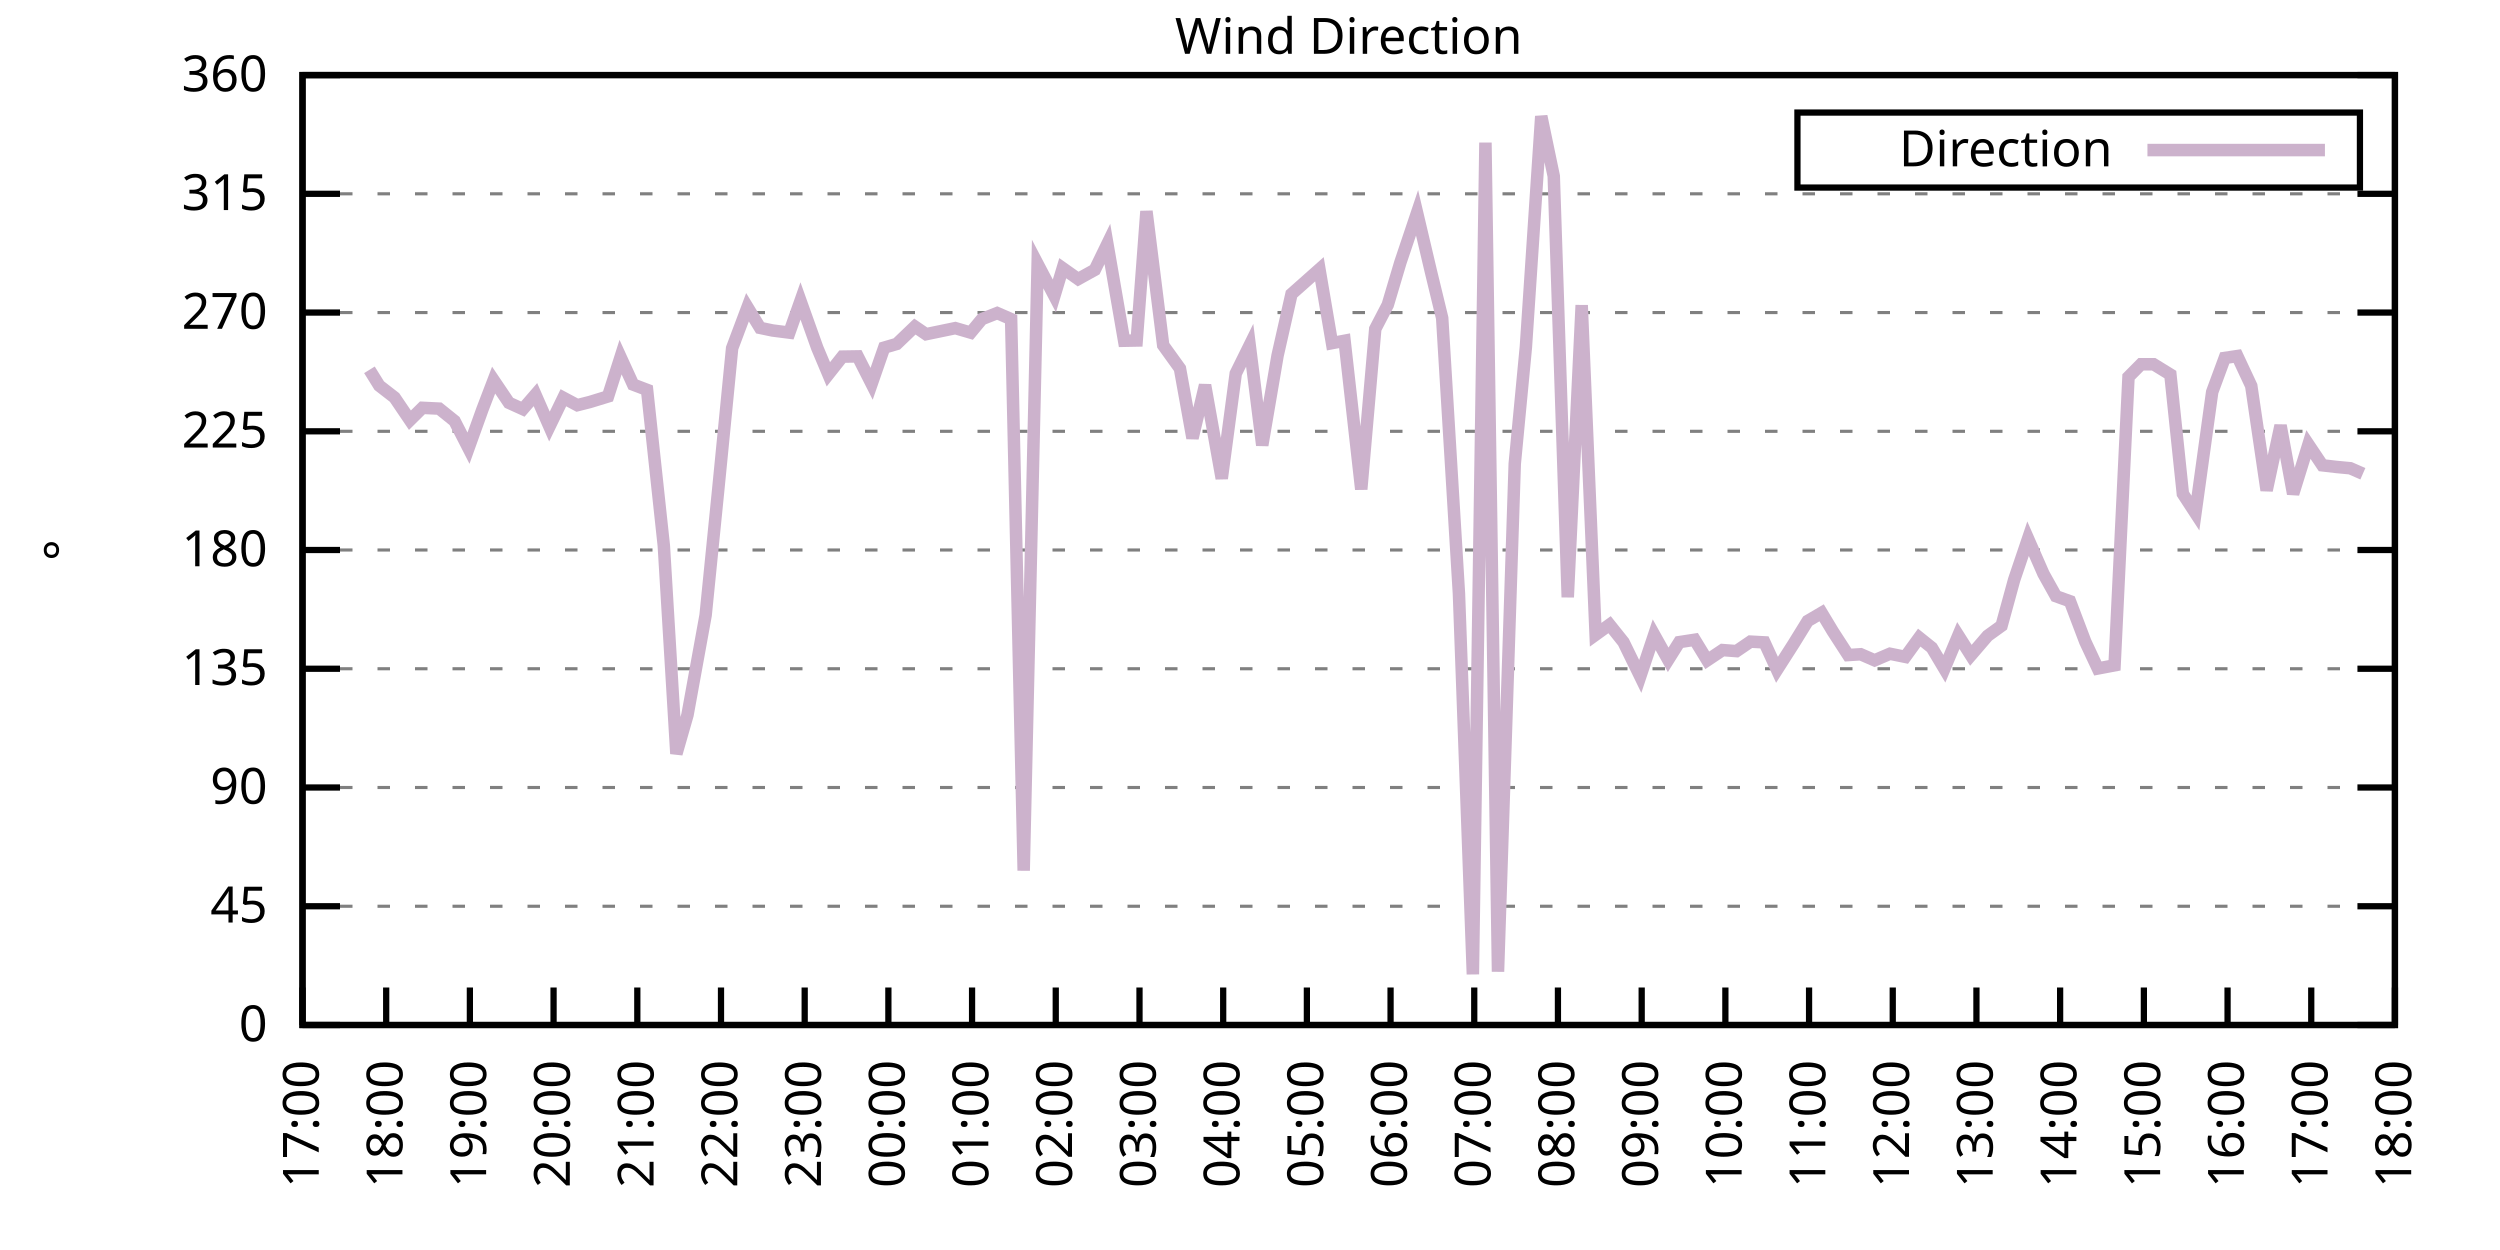
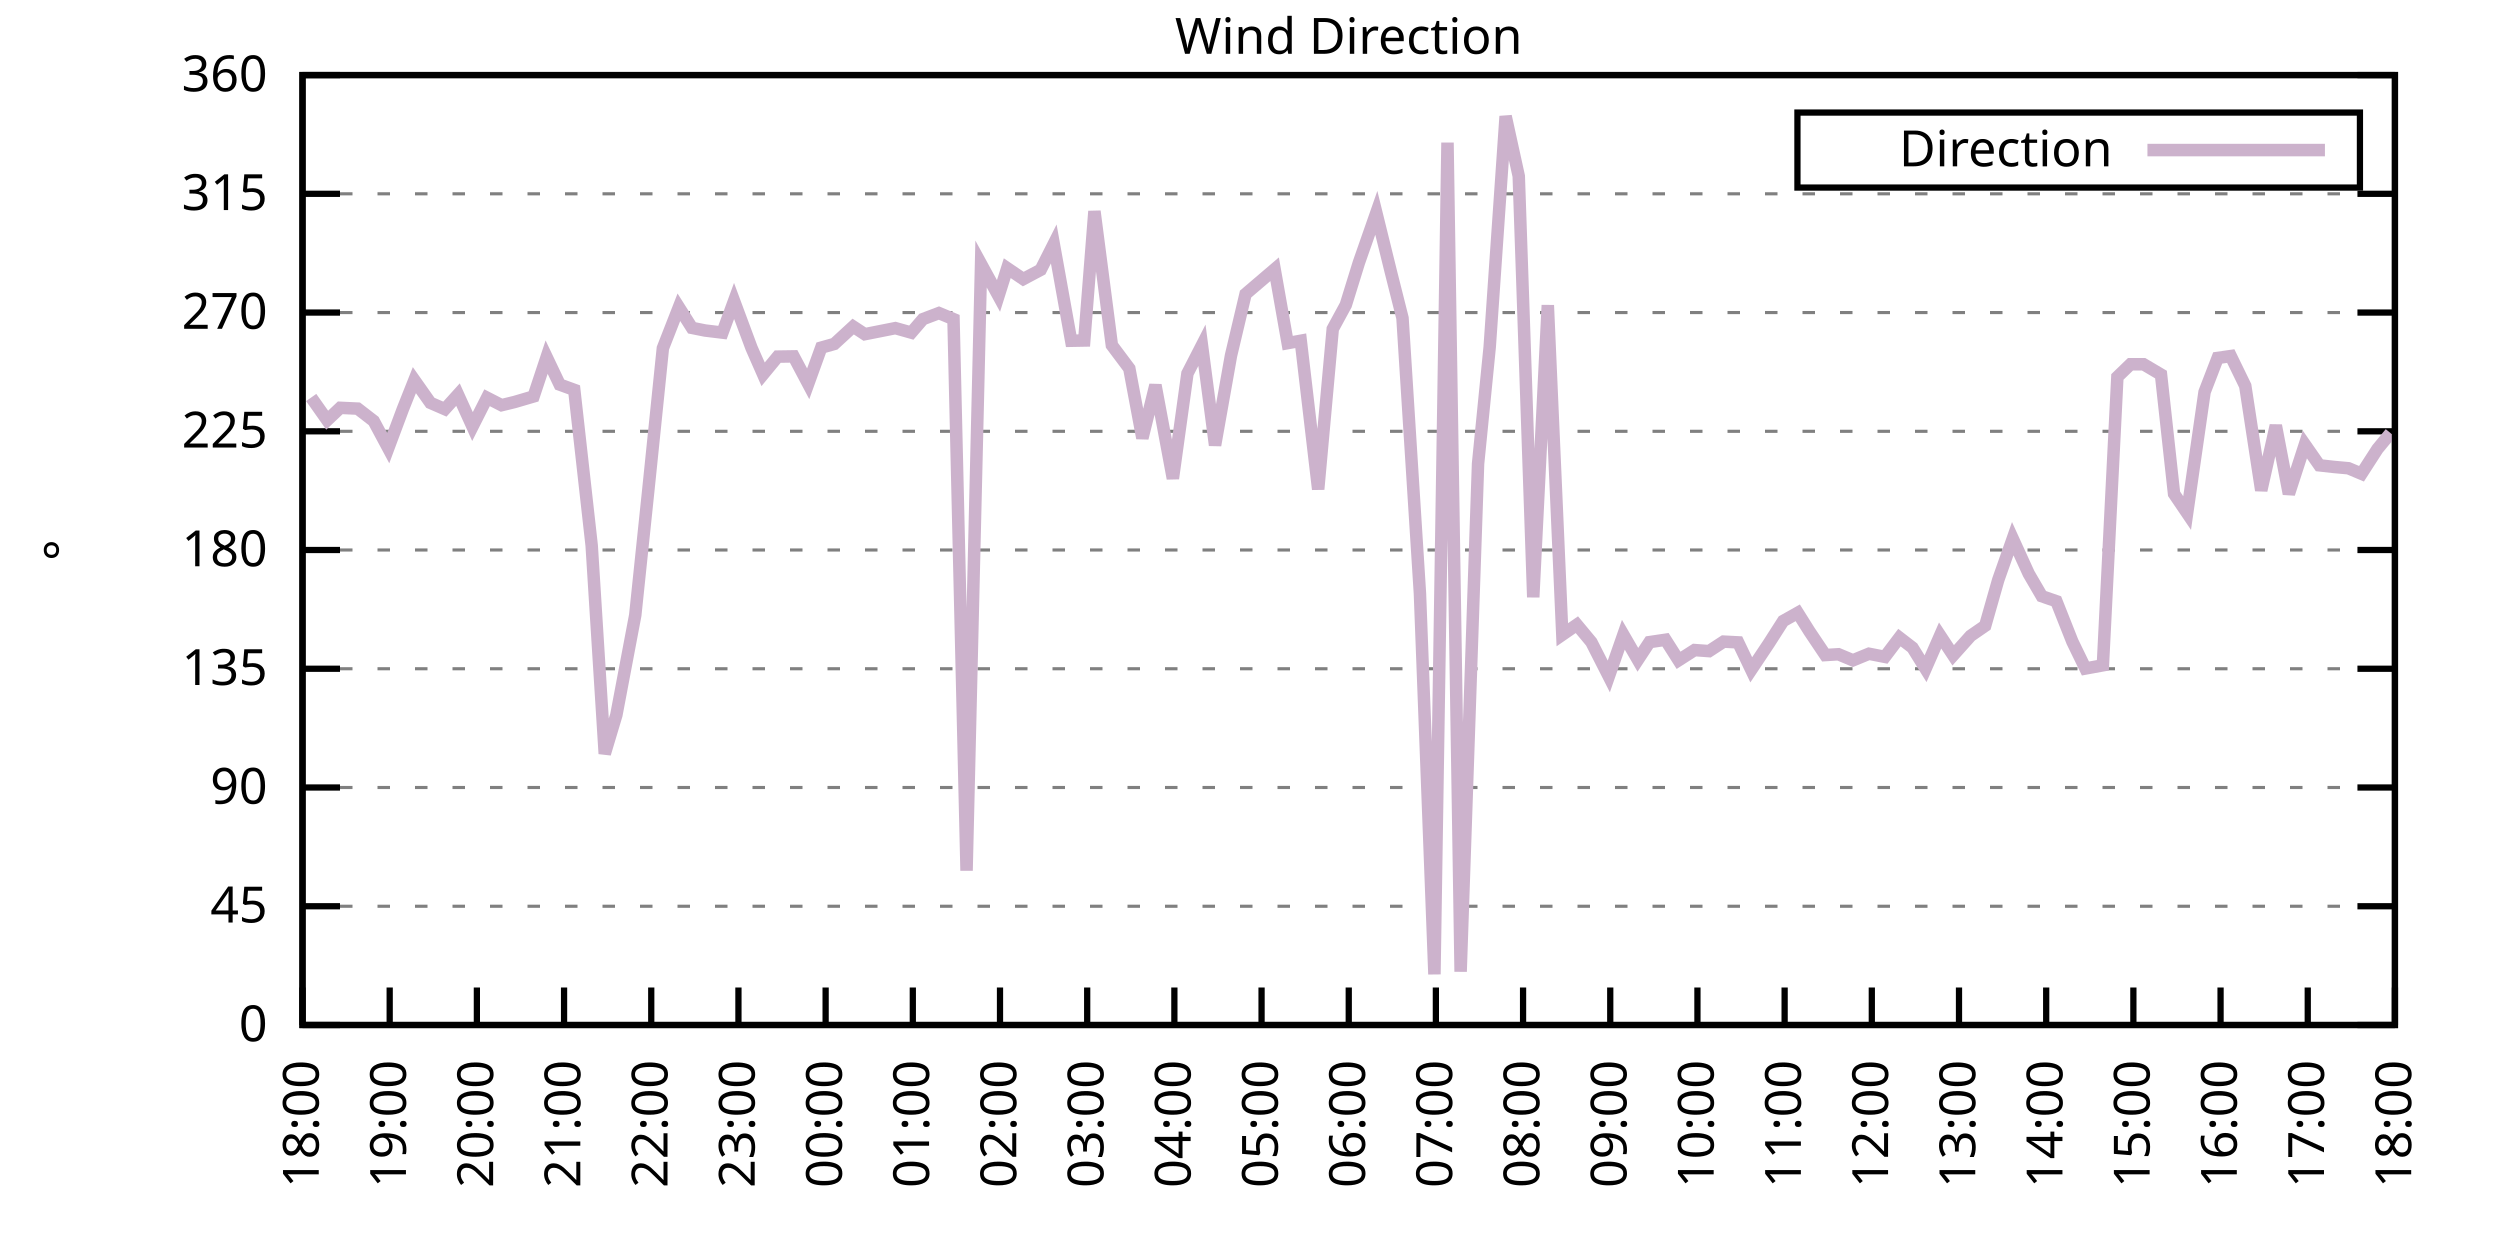
<svg xmlns="http://www.w3.org/2000/svg" xmlns:xlink="http://www.w3.org/1999/xlink" width="400" height="200" viewBox="0 0 400 200">
  <g id="gnuplot_canvas">
    <rect x="0" y="0" width="400" height="200" fill="none" />
    <defs>
      <circle id="gpDot" r="0.5" stroke-width="0.5" stroke="currentColor" />
      <path id="gpPt0" stroke-width="0.333" stroke="currentColor" d="M-1,0 h2 M0,-1 v2" />
      <path id="gpPt1" stroke-width="0.333" stroke="currentColor" d="M-1,-1 L1,1 M1,-1 L-1,1" />
      <path id="gpPt2" stroke-width="0.333" stroke="currentColor" d="M-1,0 L1,0 M0,-1 L0,1 M-1,-1 L1,1 M-1,1 L1,-1" />
      <rect id="gpPt3" stroke-width="0.333" stroke="currentColor" x="-1" y="-1" width="2" height="2" />
      <rect id="gpPt4" stroke-width="0.333" stroke="currentColor" fill="currentColor" x="-1" y="-1" width="2" height="2" />
      <circle id="gpPt5" stroke-width="0.333" stroke="currentColor" cx="0" cy="0" r="1" />
      <use xlink:href="#gpPt5" id="gpPt6" fill="currentColor" stroke="none" />
      <path id="gpPt7" stroke-width="0.333" stroke="currentColor" d="M0,-1.33 L-1.33,0.67 L1.33,0.67 z" />
      <use xlink:href="#gpPt7" id="gpPt8" fill="currentColor" stroke="none" />
      <use xlink:href="#gpPt7" id="gpPt9" stroke="currentColor" transform="rotate(180)" />
      <use xlink:href="#gpPt9" id="gpPt10" fill="currentColor" stroke="none" />
      <use xlink:href="#gpPt3" id="gpPt11" stroke="currentColor" transform="rotate(45)" />
      <use xlink:href="#gpPt11" id="gpPt12" fill="currentColor" stroke="none" />
      <path id="gpPt13" stroke-width="0.333" stroke="currentColor" d="M0,1.330 L1.265,0.411 L0.782,-1.067 L-0.782,-1.076 L-1.265,0.411 z" />
      <use xlink:href="#gpPt13" id="gpPt14" fill="currentColor" stroke="none" />
      <filter id="textbox" filterUnits="objectBoundingBox" x="0" y="0" height="1" width="1">
        <feFlood flood-color="white" flood-opacity="1" result="bgnd" />
        <feComposite in="SourceGraphic" in2="bgnd" operator="atop" />
      </filter>
      <filter id="greybox" filterUnits="objectBoundingBox" x="0" y="0" height="1" width="1">
        <feFlood flood-color="lightgrey" flood-opacity="1" result="grey" />
        <feComposite in="SourceGraphic" in2="grey" operator="atop" />
      </filter>
    </defs>
    <g fill="none" color="white" stroke="currentColor" stroke-width="1.00" stroke-linecap="butt" stroke-linejoin="miter">
</g>
    <g fill="none" color="black" stroke="currentColor" stroke-width="1.00" stroke-linecap="butt" stroke-linejoin="miter">
      <g stroke="none" shape-rendering="crispEdges">
        <polygon fill="rgb(255, 255, 255)" points="48.40,164.00 383.18,164.00 383.18,12.02 48.40,12.02 " />
      </g>
    </g>
    <g fill="none" color="black" stroke="currentColor" stroke-width="1.00" stroke-linecap="butt" stroke-linejoin="miter">
</g>
    <g fill="none" color="black" stroke="black" stroke-width="0.50" stroke-linecap="butt" stroke-linejoin="miter">
</g>
    <g fill="none" color="gray" stroke="currentColor" stroke-width="0.50" stroke-linecap="butt" stroke-linejoin="miter">
      <path stroke="gray" stroke-dasharray="2,4" class="gridline" d="M48.40,164.00 L383.19,164.00  " />
    </g>
    <g fill="none" color="gray" stroke="gray" stroke-width="1.00" stroke-linecap="butt" stroke-linejoin="miter">
</g>
    <g fill="none" color="black" stroke="currentColor" stroke-width="1.00" stroke-linecap="butt" stroke-linejoin="miter">
      <path stroke="black" d="M48.40,164.00 L54.40,164.00 M383.19,164.00 L377.19,164.00  " />
      <g transform="translate(42.80,166.60)" stroke="none" fill="black" font-family="Sans" font-size="8.00" text-anchor="end">
        <text>
          <tspan font-family="Sans"> 0</tspan>
        </text>
      </g>
    </g>
    <g fill="none" color="black" stroke="currentColor" stroke-width="1.00" stroke-linecap="butt" stroke-linejoin="miter">
</g>
    <g fill="none" color="black" stroke="black" stroke-width="0.50" stroke-linecap="butt" stroke-linejoin="miter">
</g>
    <g fill="none" color="gray" stroke="currentColor" stroke-width="0.50" stroke-linecap="butt" stroke-linejoin="miter">
      <path stroke="gray" stroke-dasharray="2,4" class="gridline" d="M48.40,145.00 L383.19,145.00  " />
    </g>
    <g fill="none" color="gray" stroke="gray" stroke-width="1.00" stroke-linecap="butt" stroke-linejoin="miter">
</g>
    <g fill="none" color="black" stroke="currentColor" stroke-width="1.00" stroke-linecap="butt" stroke-linejoin="miter">
      <path stroke="black" d="M48.40,145.00 L54.40,145.00 M383.19,145.00 L377.19,145.00  " />
      <g transform="translate(42.80,147.60)" stroke="none" fill="black" font-family="Sans" font-size="8.00" text-anchor="end">
        <text>
          <tspan font-family="Sans"> 45</tspan>
        </text>
      </g>
    </g>
    <g fill="none" color="black" stroke="currentColor" stroke-width="1.00" stroke-linecap="butt" stroke-linejoin="miter">
</g>
    <g fill="none" color="black" stroke="black" stroke-width="0.50" stroke-linecap="butt" stroke-linejoin="miter">
</g>
    <g fill="none" color="gray" stroke="currentColor" stroke-width="0.50" stroke-linecap="butt" stroke-linejoin="miter">
      <path stroke="gray" stroke-dasharray="2,4" class="gridline" d="M48.40,126.00 L383.19,126.00  " />
    </g>
    <g fill="none" color="gray" stroke="gray" stroke-width="1.00" stroke-linecap="butt" stroke-linejoin="miter">
</g>
    <g fill="none" color="black" stroke="currentColor" stroke-width="1.00" stroke-linecap="butt" stroke-linejoin="miter">
      <path stroke="black" d="M48.40,126.00 L54.40,126.00 M383.19,126.00 L377.19,126.00  " />
      <g transform="translate(42.80,128.60)" stroke="none" fill="black" font-family="Sans" font-size="8.00" text-anchor="end">
        <text>
          <tspan font-family="Sans"> 90</tspan>
        </text>
      </g>
    </g>
    <g fill="none" color="black" stroke="currentColor" stroke-width="1.00" stroke-linecap="butt" stroke-linejoin="miter">
</g>
    <g fill="none" color="black" stroke="black" stroke-width="0.50" stroke-linecap="butt" stroke-linejoin="miter">
</g>
    <g fill="none" color="gray" stroke="currentColor" stroke-width="0.50" stroke-linecap="butt" stroke-linejoin="miter">
      <path stroke="gray" stroke-dasharray="2,4" class="gridline" d="M48.40,107.00 L383.19,107.00  " />
    </g>
    <g fill="none" color="gray" stroke="gray" stroke-width="1.00" stroke-linecap="butt" stroke-linejoin="miter">
</g>
    <g fill="none" color="black" stroke="currentColor" stroke-width="1.00" stroke-linecap="butt" stroke-linejoin="miter">
      <path stroke="black" d="M48.40,107.00 L54.40,107.00 M383.19,107.00 L377.19,107.00  " />
      <g transform="translate(42.80,109.60)" stroke="none" fill="black" font-family="Sans" font-size="8.00" text-anchor="end">
        <text>
          <tspan font-family="Sans"> 135</tspan>
        </text>
      </g>
    </g>
    <g fill="none" color="black" stroke="currentColor" stroke-width="1.00" stroke-linecap="butt" stroke-linejoin="miter">
</g>
    <g fill="none" color="black" stroke="black" stroke-width="0.50" stroke-linecap="butt" stroke-linejoin="miter">
</g>
    <g fill="none" color="gray" stroke="currentColor" stroke-width="0.50" stroke-linecap="butt" stroke-linejoin="miter">
      <path stroke="gray" stroke-dasharray="2,4" class="gridline" d="M48.40,88.00 L383.19,88.00  " />
    </g>
    <g fill="none" color="gray" stroke="gray" stroke-width="1.00" stroke-linecap="butt" stroke-linejoin="miter">
</g>
    <g fill="none" color="black" stroke="currentColor" stroke-width="1.00" stroke-linecap="butt" stroke-linejoin="miter">
      <path stroke="black" d="M48.40,88.00 L54.40,88.00 M383.19,88.00 L377.19,88.00  " />
      <g transform="translate(42.80,90.60)" stroke="none" fill="black" font-family="Sans" font-size="8.00" text-anchor="end">
        <text>
          <tspan font-family="Sans"> 180</tspan>
        </text>
      </g>
    </g>
    <g fill="none" color="black" stroke="currentColor" stroke-width="1.00" stroke-linecap="butt" stroke-linejoin="miter">
</g>
    <g fill="none" color="black" stroke="black" stroke-width="0.50" stroke-linecap="butt" stroke-linejoin="miter">
</g>
    <g fill="none" color="gray" stroke="currentColor" stroke-width="0.50" stroke-linecap="butt" stroke-linejoin="miter">
      <path stroke="gray" stroke-dasharray="2,4" class="gridline" d="M48.40,69.01 L383.19,69.01  " />
    </g>
    <g fill="none" color="gray" stroke="gray" stroke-width="1.00" stroke-linecap="butt" stroke-linejoin="miter">
</g>
    <g fill="none" color="black" stroke="currentColor" stroke-width="1.00" stroke-linecap="butt" stroke-linejoin="miter">
      <path stroke="black" d="M48.40,69.01 L54.40,69.01 M383.19,69.01 L377.19,69.01  " />
      <g transform="translate(42.80,71.61)" stroke="none" fill="black" font-family="Sans" font-size="8.00" text-anchor="end">
        <text>
          <tspan font-family="Sans"> 225</tspan>
        </text>
      </g>
    </g>
    <g fill="none" color="black" stroke="currentColor" stroke-width="1.00" stroke-linecap="butt" stroke-linejoin="miter">
</g>
    <g fill="none" color="black" stroke="black" stroke-width="0.50" stroke-linecap="butt" stroke-linejoin="miter">
</g>
    <g fill="none" color="gray" stroke="currentColor" stroke-width="0.50" stroke-linecap="butt" stroke-linejoin="miter">
      <path stroke="gray" stroke-dasharray="2,4" class="gridline" d="M48.40,50.01 L383.19,50.01  " />
    </g>
    <g fill="none" color="gray" stroke="gray" stroke-width="1.00" stroke-linecap="butt" stroke-linejoin="miter">
</g>
    <g fill="none" color="black" stroke="currentColor" stroke-width="1.00" stroke-linecap="butt" stroke-linejoin="miter">
      <path stroke="black" d="M48.40,50.01 L54.40,50.01 M383.19,50.01 L377.19,50.01  " />
      <g transform="translate(42.80,52.61)" stroke="none" fill="black" font-family="Sans" font-size="8.00" text-anchor="end">
        <text>
          <tspan font-family="Sans"> 270</tspan>
        </text>
      </g>
    </g>
    <g fill="none" color="black" stroke="currentColor" stroke-width="1.00" stroke-linecap="butt" stroke-linejoin="miter">
</g>
    <g fill="none" color="black" stroke="black" stroke-width="0.50" stroke-linecap="butt" stroke-linejoin="miter">
</g>
    <g fill="none" color="gray" stroke="currentColor" stroke-width="0.50" stroke-linecap="butt" stroke-linejoin="miter">
      <path stroke="gray" stroke-dasharray="2,4" class="gridline" d="M48.40,31.01 L383.19,31.01  " />
    </g>
    <g fill="none" color="gray" stroke="gray" stroke-width="1.00" stroke-linecap="butt" stroke-linejoin="miter">
</g>
    <g fill="none" color="black" stroke="currentColor" stroke-width="1.00" stroke-linecap="butt" stroke-linejoin="miter">
      <path stroke="black" d="M48.40,31.01 L54.40,31.01 M383.19,31.01 L377.19,31.01  " />
      <g transform="translate(42.80,33.61)" stroke="none" fill="black" font-family="Sans" font-size="8.00" text-anchor="end">
        <text>
          <tspan font-family="Sans"> 315</tspan>
        </text>
      </g>
    </g>
    <g fill="none" color="black" stroke="currentColor" stroke-width="1.00" stroke-linecap="butt" stroke-linejoin="miter">
</g>
    <g fill="none" color="black" stroke="black" stroke-width="0.50" stroke-linecap="butt" stroke-linejoin="miter">
</g>
    <g fill="none" color="gray" stroke="currentColor" stroke-width="0.50" stroke-linecap="butt" stroke-linejoin="miter">
      <path stroke="gray" stroke-dasharray="2,4" class="gridline" d="M48.40,12.01 L383.19,12.01  " />
    </g>
    <g fill="none" color="gray" stroke="gray" stroke-width="1.00" stroke-linecap="butt" stroke-linejoin="miter">
</g>
    <g fill="none" color="black" stroke="currentColor" stroke-width="1.00" stroke-linecap="butt" stroke-linejoin="miter">
      <path stroke="black" d="M48.40,12.01 L54.40,12.01 M383.19,12.01 L377.19,12.01  " />
      <g transform="translate(42.80,14.61)" stroke="none" fill="black" font-family="Sans" font-size="8.00" text-anchor="end">
        <text>
          <tspan font-family="Sans"> 360</tspan>
        </text>
      </g>
    </g>
    <g fill="none" color="black" stroke="currentColor" stroke-width="1.00" stroke-linecap="butt" stroke-linejoin="miter">
      <path stroke="black" d="M48.40,164.00 L48.40,158.00  " />
      <g transform="translate(51.00,169.60) rotate(270.00)" stroke="none" fill="black" font-family="Sans" font-size="8.00" text-anchor="end">
        <text>
-           <tspan font-family="Sans">17:00</tspan>
-         </text>
-       </g>
-     </g>
-     <g fill="none" color="black" stroke="currentColor" stroke-width="1.00" stroke-linecap="butt" stroke-linejoin="miter">
-       <path stroke="black" d="M61.79,164.00 L61.79,158.00  " />
-       <g transform="translate(64.39,169.60) rotate(270.00)" stroke="none" fill="black" font-family="Sans" font-size="8.00" text-anchor="end">
-         <text>
          <tspan font-family="Sans">18:00</tspan>
        </text>
      </g>
    </g>
    <g fill="none" color="black" stroke="currentColor" stroke-width="1.00" stroke-linecap="butt" stroke-linejoin="miter">
-       <path stroke="black" d="M75.18,164.00 L75.18,158.00  " />
-       <g transform="translate(77.78,169.60) rotate(270.00)" stroke="none" fill="black" font-family="Sans" font-size="8.00" text-anchor="end">
+       <path stroke="black" d="M62.35,164.00 L62.35,158.00  " />
+       <g transform="translate(64.95,169.60) rotate(270.00)" stroke="none" fill="black" font-family="Sans" font-size="8.00" text-anchor="end">
        <text>
          <tspan font-family="Sans">19:00</tspan>
        </text>
      </g>
    </g>
    <g fill="none" color="black" stroke="currentColor" stroke-width="1.00" stroke-linecap="butt" stroke-linejoin="miter">
-       <path stroke="black" d="M88.57,164.00 L88.57,158.00  " />
-       <g transform="translate(91.17,169.60) rotate(270.00)" stroke="none" fill="black" font-family="Sans" font-size="8.00" text-anchor="end">
+       <path stroke="black" d="M76.30,164.00 L76.30,158.00  " />
+       <g transform="translate(78.90,169.60) rotate(270.00)" stroke="none" fill="black" font-family="Sans" font-size="8.00" text-anchor="end">
        <text>
          <tspan font-family="Sans">20:00</tspan>
        </text>
      </g>
    </g>
    <g fill="none" color="black" stroke="currentColor" stroke-width="1.00" stroke-linecap="butt" stroke-linejoin="miter">
-       <path stroke="black" d="M101.97,164.00 L101.97,158.00  " />
-       <g transform="translate(104.57,169.60) rotate(270.00)" stroke="none" fill="black" font-family="Sans" font-size="8.00" text-anchor="end">
+       <path stroke="black" d="M90.25,164.00 L90.25,158.00  " />
+       <g transform="translate(92.85,169.60) rotate(270.00)" stroke="none" fill="black" font-family="Sans" font-size="8.00" text-anchor="end">
        <text>
          <tspan font-family="Sans">21:00</tspan>
        </text>
      </g>
    </g>
    <g fill="none" color="black" stroke="currentColor" stroke-width="1.00" stroke-linecap="butt" stroke-linejoin="miter">
-       <path stroke="black" d="M115.36,164.00 L115.36,158.00  " />
-       <g transform="translate(117.96,169.60) rotate(270.00)" stroke="none" fill="black" font-family="Sans" font-size="8.00" text-anchor="end">
+       <path stroke="black" d="M104.20,164.00 L104.20,158.00  " />
+       <g transform="translate(106.80,169.60) rotate(270.00)" stroke="none" fill="black" font-family="Sans" font-size="8.00" text-anchor="end">
        <text>
          <tspan font-family="Sans">22:00</tspan>
        </text>
      </g>
    </g>
    <g fill="none" color="black" stroke="currentColor" stroke-width="1.00" stroke-linecap="butt" stroke-linejoin="miter">
-       <path stroke="black" d="M128.75,164.00 L128.75,158.00  " />
-       <g transform="translate(131.35,169.60) rotate(270.00)" stroke="none" fill="black" font-family="Sans" font-size="8.00" text-anchor="end">
+       <path stroke="black" d="M118.15,164.00 L118.15,158.00  " />
+       <g transform="translate(120.75,169.60) rotate(270.00)" stroke="none" fill="black" font-family="Sans" font-size="8.00" text-anchor="end">
        <text>
          <tspan font-family="Sans">23:00</tspan>
        </text>
      </g>
    </g>
    <g fill="none" color="black" stroke="currentColor" stroke-width="1.00" stroke-linecap="butt" stroke-linejoin="miter">
-       <path stroke="black" d="M142.14,164.00 L142.14,158.00  " />
-       <g transform="translate(144.74,169.60) rotate(270.00)" stroke="none" fill="black" font-family="Sans" font-size="8.00" text-anchor="end">
+       <path stroke="black" d="M132.10,164.00 L132.10,158.00  " />
+       <g transform="translate(134.70,169.60) rotate(270.00)" stroke="none" fill="black" font-family="Sans" font-size="8.00" text-anchor="end">
        <text>
          <tspan font-family="Sans">00:00</tspan>
        </text>
      </g>
    </g>
    <g fill="none" color="black" stroke="currentColor" stroke-width="1.00" stroke-linecap="butt" stroke-linejoin="miter">
-       <path stroke="black" d="M155.53,164.00 L155.53,158.00  " />
-       <g transform="translate(158.13,169.60) rotate(270.00)" stroke="none" fill="black" font-family="Sans" font-size="8.00" text-anchor="end">
+       <path stroke="black" d="M146.05,164.00 L146.05,158.00  " />
+       <g transform="translate(148.65,169.60) rotate(270.00)" stroke="none" fill="black" font-family="Sans" font-size="8.00" text-anchor="end">
        <text>
          <tspan font-family="Sans">01:00</tspan>
        </text>
      </g>
    </g>
    <g fill="none" color="black" stroke="currentColor" stroke-width="1.00" stroke-linecap="butt" stroke-linejoin="miter">
-       <path stroke="black" d="M168.92,164.00 L168.92,158.00  " />
-       <g transform="translate(171.52,169.60) rotate(270.00)" stroke="none" fill="black" font-family="Sans" font-size="8.00" text-anchor="end">
+       <path stroke="black" d="M160.00,164.00 L160.00,158.00  " />
+       <g transform="translate(162.60,169.60) rotate(270.00)" stroke="none" fill="black" font-family="Sans" font-size="8.00" text-anchor="end">
        <text>
          <tspan font-family="Sans">02:00</tspan>
        </text>
      </g>
    </g>
    <g fill="none" color="black" stroke="currentColor" stroke-width="1.00" stroke-linecap="butt" stroke-linejoin="miter">
-       <path stroke="black" d="M182.32,164.00 L182.32,158.00  " />
-       <g transform="translate(184.92,169.60) rotate(270.00)" stroke="none" fill="black" font-family="Sans" font-size="8.00" text-anchor="end">
+       <path stroke="black" d="M173.95,164.00 L173.95,158.00  " />
+       <g transform="translate(176.55,169.60) rotate(270.00)" stroke="none" fill="black" font-family="Sans" font-size="8.00" text-anchor="end">
        <text>
          <tspan font-family="Sans">03:00</tspan>
        </text>
      </g>
    </g>
    <g fill="none" color="black" stroke="currentColor" stroke-width="1.00" stroke-linecap="butt" stroke-linejoin="miter">
-       <path stroke="black" d="M195.71,164.00 L195.71,158.00  " />
-       <g transform="translate(198.31,169.60) rotate(270.00)" stroke="none" fill="black" font-family="Sans" font-size="8.00" text-anchor="end">
+       <path stroke="black" d="M187.90,164.00 L187.90,158.00  " />
+       <g transform="translate(190.50,169.60) rotate(270.00)" stroke="none" fill="black" font-family="Sans" font-size="8.00" text-anchor="end">
        <text>
          <tspan font-family="Sans">04:00</tspan>
        </text>
      </g>
    </g>
    <g fill="none" color="black" stroke="currentColor" stroke-width="1.00" stroke-linecap="butt" stroke-linejoin="miter">
-       <path stroke="black" d="M209.10,164.00 L209.10,158.00  " />
-       <g transform="translate(211.70,169.60) rotate(270.00)" stroke="none" fill="black" font-family="Sans" font-size="8.00" text-anchor="end">
+       <path stroke="black" d="M201.85,164.00 L201.85,158.00  " />
+       <g transform="translate(204.45,169.60) rotate(270.00)" stroke="none" fill="black" font-family="Sans" font-size="8.00" text-anchor="end">
        <text>
          <tspan font-family="Sans">05:00</tspan>
        </text>
      </g>
    </g>
    <g fill="none" color="black" stroke="currentColor" stroke-width="1.00" stroke-linecap="butt" stroke-linejoin="miter">
-       <path stroke="black" d="M222.49,164.00 L222.49,158.00  " />
-       <g transform="translate(225.09,169.60) rotate(270.00)" stroke="none" fill="black" font-family="Sans" font-size="8.00" text-anchor="end">
+       <path stroke="black" d="M215.80,164.00 L215.80,158.00  " />
+       <g transform="translate(218.40,169.60) rotate(270.00)" stroke="none" fill="black" font-family="Sans" font-size="8.00" text-anchor="end">
        <text>
          <tspan font-family="Sans">06:00</tspan>
        </text>
      </g>
    </g>
    <g fill="none" color="black" stroke="currentColor" stroke-width="1.00" stroke-linecap="butt" stroke-linejoin="miter">
-       <path stroke="black" d="M235.88,164.00 L235.88,158.00  " />
-       <g transform="translate(238.48,169.60) rotate(270.00)" stroke="none" fill="black" font-family="Sans" font-size="8.00" text-anchor="end">
+       <path stroke="black" d="M229.74,164.00 L229.74,158.00  " />
+       <g transform="translate(232.34,169.60) rotate(270.00)" stroke="none" fill="black" font-family="Sans" font-size="8.00" text-anchor="end">
        <text>
          <tspan font-family="Sans">07:00</tspan>
        </text>
      </g>
    </g>
    <g fill="none" color="black" stroke="currentColor" stroke-width="1.00" stroke-linecap="butt" stroke-linejoin="miter">
-       <path stroke="black" d="M249.27,164.00 L249.27,158.00  " />
-       <g transform="translate(251.87,169.60) rotate(270.00)" stroke="none" fill="black" font-family="Sans" font-size="8.00" text-anchor="end">
+       <path stroke="black" d="M243.69,164.00 L243.69,158.00  " />
+       <g transform="translate(246.29,169.60) rotate(270.00)" stroke="none" fill="black" font-family="Sans" font-size="8.00" text-anchor="end">
        <text>
          <tspan font-family="Sans">08:00</tspan>
        </text>
      </g>
    </g>
    <g fill="none" color="black" stroke="currentColor" stroke-width="1.00" stroke-linecap="butt" stroke-linejoin="miter">
-       <path stroke="black" d="M262.67,164.00 L262.67,158.00  " />
-       <g transform="translate(265.27,169.60) rotate(270.00)" stroke="none" fill="black" font-family="Sans" font-size="8.00" text-anchor="end">
+       <path stroke="black" d="M257.64,164.00 L257.64,158.00  " />
+       <g transform="translate(260.24,169.60) rotate(270.00)" stroke="none" fill="black" font-family="Sans" font-size="8.00" text-anchor="end">
        <text>
          <tspan font-family="Sans">09:00</tspan>
        </text>
      </g>
    </g>
    <g fill="none" color="black" stroke="currentColor" stroke-width="1.00" stroke-linecap="butt" stroke-linejoin="miter">
-       <path stroke="black" d="M276.06,164.00 L276.06,158.00  " />
-       <g transform="translate(278.66,169.60) rotate(270.00)" stroke="none" fill="black" font-family="Sans" font-size="8.00" text-anchor="end">
+       <path stroke="black" d="M271.59,164.00 L271.59,158.00  " />
+       <g transform="translate(274.19,169.60) rotate(270.00)" stroke="none" fill="black" font-family="Sans" font-size="8.00" text-anchor="end">
        <text>
          <tspan font-family="Sans">10:00</tspan>
        </text>
      </g>
    </g>
    <g fill="none" color="black" stroke="currentColor" stroke-width="1.00" stroke-linecap="butt" stroke-linejoin="miter">
-       <path stroke="black" d="M289.45,164.00 L289.45,158.00  " />
-       <g transform="translate(292.05,169.60) rotate(270.00)" stroke="none" fill="black" font-family="Sans" font-size="8.00" text-anchor="end">
+       <path stroke="black" d="M285.54,164.00 L285.54,158.00  " />
+       <g transform="translate(288.14,169.60) rotate(270.00)" stroke="none" fill="black" font-family="Sans" font-size="8.00" text-anchor="end">
        <text>
          <tspan font-family="Sans">11:00</tspan>
        </text>
      </g>
    </g>
    <g fill="none" color="black" stroke="currentColor" stroke-width="1.00" stroke-linecap="butt" stroke-linejoin="miter">
-       <path stroke="black" d="M302.84,164.00 L302.84,158.00  " />
-       <g transform="translate(305.44,169.60) rotate(270.00)" stroke="none" fill="black" font-family="Sans" font-size="8.00" text-anchor="end">
+       <path stroke="black" d="M299.49,164.00 L299.49,158.00  " />
+       <g transform="translate(302.09,169.60) rotate(270.00)" stroke="none" fill="black" font-family="Sans" font-size="8.00" text-anchor="end">
        <text>
          <tspan font-family="Sans">12:00</tspan>
        </text>
      </g>
    </g>
    <g fill="none" color="black" stroke="currentColor" stroke-width="1.00" stroke-linecap="butt" stroke-linejoin="miter">
-       <path stroke="black" d="M316.23,164.00 L316.23,158.00  " />
-       <g transform="translate(318.83,169.60) rotate(270.00)" stroke="none" fill="black" font-family="Sans" font-size="8.00" text-anchor="end">
+       <path stroke="black" d="M313.44,164.00 L313.44,158.00  " />
+       <g transform="translate(316.04,169.60) rotate(270.00)" stroke="none" fill="black" font-family="Sans" font-size="8.00" text-anchor="end">
        <text>
          <tspan font-family="Sans">13:00</tspan>
        </text>
      </g>
    </g>
    <g fill="none" color="black" stroke="currentColor" stroke-width="1.00" stroke-linecap="butt" stroke-linejoin="miter">
-       <path stroke="black" d="M329.62,164.00 L329.62,158.00  " />
-       <g transform="translate(332.22,169.60) rotate(270.00)" stroke="none" fill="black" font-family="Sans" font-size="8.00" text-anchor="end">
+       <path stroke="black" d="M327.39,164.00 L327.39,158.00  " />
+       <g transform="translate(329.99,169.60) rotate(270.00)" stroke="none" fill="black" font-family="Sans" font-size="8.00" text-anchor="end">
        <text>
          <tspan font-family="Sans">14:00</tspan>
        </text>
      </g>
    </g>
    <g fill="none" color="black" stroke="currentColor" stroke-width="1.00" stroke-linecap="butt" stroke-linejoin="miter">
-       <path stroke="black" d="M343.02,164.00 L343.02,158.00  " />
-       <g transform="translate(345.62,169.60) rotate(270.00)" stroke="none" fill="black" font-family="Sans" font-size="8.00" text-anchor="end">
+       <path stroke="black" d="M341.34,164.00 L341.34,158.00  " />
+       <g transform="translate(343.94,169.60) rotate(270.00)" stroke="none" fill="black" font-family="Sans" font-size="8.00" text-anchor="end">
        <text>
          <tspan font-family="Sans">15:00</tspan>
        </text>
      </g>
    </g>
    <g fill="none" color="black" stroke="currentColor" stroke-width="1.00" stroke-linecap="butt" stroke-linejoin="miter">
-       <path stroke="black" d="M356.41,164.00 L356.41,158.00  " />
-       <g transform="translate(359.01,169.60) rotate(270.00)" stroke="none" fill="black" font-family="Sans" font-size="8.00" text-anchor="end">
+       <path stroke="black" d="M355.29,164.00 L355.29,158.00  " />
+       <g transform="translate(357.89,169.60) rotate(270.00)" stroke="none" fill="black" font-family="Sans" font-size="8.00" text-anchor="end">
        <text>
          <tspan font-family="Sans">16:00</tspan>
        </text>
      </g>
    </g>
    <g fill="none" color="black" stroke="currentColor" stroke-width="1.00" stroke-linecap="butt" stroke-linejoin="miter">
-       <path stroke="black" d="M369.80,164.00 L369.80,158.00  " />
-       <g transform="translate(372.40,169.60) rotate(270.00)" stroke="none" fill="black" font-family="Sans" font-size="8.00" text-anchor="end">
+       <path stroke="black" d="M369.24,164.00 L369.24,158.00  " />
+       <g transform="translate(371.84,169.60) rotate(270.00)" stroke="none" fill="black" font-family="Sans" font-size="8.00" text-anchor="end">
        <text>
          <tspan font-family="Sans">17:00</tspan>
        </text>
      </g>
    </g>
    <g fill="none" color="black" stroke="currentColor" stroke-width="1.00" stroke-linecap="butt" stroke-linejoin="miter">
      <path stroke="black" d="M383.19,164.00 L383.19,158.00  " />
      <g transform="translate(385.79,169.60) rotate(270.00)" stroke="none" fill="black" font-family="Sans" font-size="8.00" text-anchor="end">
        <text>
          <tspan font-family="Sans">18:00</tspan>
        </text>
      </g>
    </g>
    <g fill="none" color="black" stroke="currentColor" stroke-width="1.00" stroke-linecap="butt" stroke-linejoin="miter">
</g>
    <g fill="none" color="black" stroke="currentColor" stroke-width="1.00" stroke-linecap="butt" stroke-linejoin="miter">
      <path stroke="black" d="M48.40,12.01 L48.40,164.00 L383.19,164.00 L383.19,12.01 L48.40,12.01 Z  " />
    </g>
    <g fill="none" color="black" stroke="currentColor" stroke-width="1.00" stroke-linecap="butt" stroke-linejoin="miter">
</g>
    <g fill="none" color="black" stroke="currentColor" stroke-width="1.00" stroke-linecap="butt" stroke-linejoin="miter">
      <path stroke="black" d="M287.59,30.01 L287.59,18.01 L377.59,18.01 L377.59,30.01 L287.59,30.01 Z  " />
    </g>
    <g id="Wind_direction_plot_1">
      <g fill="none" color="white" stroke="black" stroke-width="2.00" stroke-linecap="butt" stroke-linejoin="miter">
</g>
      <g fill="none" color="black" stroke="currentColor" stroke-width="2.00" stroke-linecap="butt" stroke-linejoin="miter">
        <g transform="translate(337.99,26.61)" stroke="none" fill="black" font-family="Sans" font-size="8.00" text-anchor="end">
          <text>
            <tspan font-family="Sans">Direction</tspan>
          </text>
        </g>
      </g>
      <g fill="none" color="black" stroke="currentColor" stroke-width="2.00" stroke-linecap="butt" stroke-linejoin="miter">
-         <path stroke="rgb(204, 178, 204)" d="M343.59,24.01 L371.99,24.01 M59.11,59.17 L60.68,61.70 L63.13,63.60 L65.59,67.23 L67.59,65.25 L70.27,65.38   L72.73,67.36 L74.96,71.71 L77.19,65.50 L78.98,60.82 L81.43,64.45 L83.66,65.46 L85.67,63.14 L87.91,68.25   L90.14,63.64 L92.37,64.83 L94.38,64.32 L97.28,63.43 L99.29,57.14 L101.30,61.53 L103.53,62.38 L106.21,87.29   L108.22,120.60 L110.00,114.39 L112.90,98.43 L114.91,78.42 L117.14,55.71 L119.60,49.16 L121.61,52.46 L123.62,52.88   L126.29,53.22 L128.08,48.15 L130.76,55.66 L132.54,59.89 L134.78,57.06 L137.23,57.02 L139.46,61.41 L141.47,55.62   L143.48,55.03 L146.38,52.25 L148.17,53.47 L152.85,52.50 L155.31,53.22 L157.10,51.06 L159.55,50.09 L161.78,51.06   L163.79,139.30 L166.02,42.24 L168.70,47.35 L170.04,42.91 L172.50,44.65 L175.17,43.17 L177.18,39.03 L179.86,54.52   L181.87,54.48 L183.43,33.80 L186.11,55.24 L188.79,58.96 L190.80,70.10 L192.81,61.62 L195.48,76.56 L197.72,59.76   L199.95,55.24 L201.96,71.24 L204.41,56.89 L206.64,47.05 L211.11,43.08 L213.12,54.90 L215.13,54.52 L217.80,78.29   L220.04,52.63 L222.04,48.78 L224.05,42.03 L226.73,34.05 L228.96,43.51 L230.75,50.89 L233.43,94.97 L235.66,155.89   L237.67,22.82 L239.68,155.47 L242.36,74.20 L244.14,55.54 L246.60,18.60 L248.60,28.18 L250.84,95.56 L253.07,48.83   L255.30,101.56 L257.53,99.95 L259.76,102.74 L262.44,108.23 L264.67,101.56 L266.91,105.57 L268.69,102.74 L271.15,102.36   L273.16,105.65 L275.61,104.01 L277.84,104.18 L280.07,102.66 L282.31,102.78 L284.32,107.17 L286.99,102.99 L289.23,99.36   L291.46,98.05 L293.24,101.01 L295.70,104.81 L297.71,104.68 L299.94,105.65 L302.39,104.60 L304.85,105.10 L307.08,102.02   L309.09,103.63 L311.10,107.00 L313.33,101.68 L315.34,104.85 L318.02,101.73 L320.25,100.12 L322.26,92.78 L324.49,86.19   L326.95,91.80 L328.95,95.39 L331.19,96.20 L333.64,102.66 L335.65,106.96 L338.33,106.45 L340.56,60.31 L342.57,58.28   L344.58,58.28 L347.26,59.93 L349.26,79.01 L351.27,82.09 L353.95,62.72 L355.96,57.27 L357.97,56.97 L360.20,61.74   L362.66,78.46 L364.89,68.08 L366.90,79.01 L369.35,71.12 L371.58,74.45 L373.82,74.71 L376.05,74.92 L378.06,75.80    " />
+         <path stroke="rgb(204, 178, 204)" d="M343.59,24.01 L371.99,24.01 M49.79,63.60 L52.35,67.23 L54.44,65.25 L57.23,65.38 L59.79,67.36 L62.12,71.71   L64.44,65.50 L66.30,60.82 L68.86,64.45 L71.18,65.46 L73.28,63.14 L75.60,68.25 L77.93,63.64 L80.25,64.83   L82.34,64.32 L85.37,63.43 L87.46,57.14 L89.55,61.53 L91.88,62.38 L94.67,87.29 L96.76,120.60 L98.62,114.39   L101.64,98.43 L103.73,78.42 L106.06,55.71 L108.62,49.16 L110.71,52.46 L112.80,52.88 L115.59,53.22 L117.45,48.15   L120.24,55.66 L122.10,59.89 L124.43,57.06 L126.98,57.02 L129.31,61.41 L131.40,55.62 L133.49,55.03 L136.51,52.25   L138.37,53.47 L143.26,52.50 L145.81,53.22 L147.67,51.06 L150.23,50.09 L152.56,51.06 L154.65,139.30 L156.97,42.24   L159.76,47.35 L161.16,42.91 L163.72,44.65 L166.51,43.17 L168.60,39.03 L171.39,54.52 L173.48,54.48 L175.11,33.80   L177.90,55.24 L180.69,58.96 L182.78,70.10 L184.87,61.62 L187.66,76.56 L189.99,59.76 L192.31,55.24 L194.41,71.24   L196.96,56.89 L199.29,47.05 L203.94,43.08 L206.03,54.90 L208.12,54.52 L210.91,78.29 L213.24,52.63 L215.33,48.78   L217.42,42.03 L220.21,34.05 L222.54,43.51 L224.40,50.89 L227.19,94.97 L229.51,155.89 L231.60,22.82 L233.70,155.47   L236.49,74.20 L238.35,55.54 L240.90,18.60 L243.00,28.18 L245.32,95.56 L247.65,48.83 L249.97,101.56 L252.30,99.95   L254.62,102.74 L257.41,108.23 L259.74,101.56 L262.06,105.57 L263.92,102.74 L266.48,102.36 L268.57,105.65 L271.13,104.01   L273.45,104.18 L275.78,102.66 L278.10,102.78 L280.20,107.17 L282.99,102.99 L285.31,99.36 L287.64,98.05 L289.50,101.01   L292.05,104.81 L294.15,104.68 L296.47,105.65 L299.03,104.60 L301.58,105.10 L303.91,102.02 L306.00,103.63 L308.09,107.00   L310.42,101.68 L312.51,104.85 L315.30,101.73 L317.63,100.12 L319.72,92.78 L322.04,86.19 L324.60,91.80 L326.69,95.39   L329.02,96.20 L331.58,102.66 L333.67,106.96 L336.46,106.45 L338.78,60.31 L340.88,58.28 L342.97,58.28 L345.76,59.93   L347.85,79.01 L349.94,82.09 L352.73,62.72 L354.83,57.27 L356.92,56.97 L359.24,61.74 L361.80,78.46 L364.13,68.08   L366.22,79.01 L368.78,71.12 L371.10,74.45 L373.43,74.71 L375.75,74.92 L377.84,75.80 L380.40,71.83 L382.49,69.30    " />
      </g>
    </g>
    <g fill="none" color="black" stroke="currentColor" stroke-width="2.00" stroke-linecap="butt" stroke-linejoin="miter">
</g>
    <g fill="none" color="black" stroke="black" stroke-width="1.00" stroke-linecap="butt" stroke-linejoin="miter">
</g>
    <g fill="none" color="black" stroke="currentColor" stroke-width="1.00" stroke-linecap="butt" stroke-linejoin="miter">
      <path stroke="black" d="M48.40,12.01 L48.40,164.00 L383.19,164.00 L383.19,12.01 L48.40,12.01 Z  " />
      <g transform="translate(12.80,88.01) rotate(270.00)" stroke="none" fill="black" font-family="Sans" font-size="8.00" text-anchor="middle">
        <text>
          <tspan font-family="Sans">°</tspan>
        </text>
      </g>
    </g>
    <g fill="none" color="black" stroke="currentColor" stroke-width="1.00" stroke-linecap="butt" stroke-linejoin="miter">
</g>
    <g fill="none" color="black" stroke="currentColor" stroke-width="1.00" stroke-linecap="butt" stroke-linejoin="miter">
      <g transform="translate(215.79,8.61)" stroke="none" fill="black" font-family="Sans" font-size="8.00" text-anchor="middle">
        <text>
          <tspan font-family="Sans">Wind Direction</tspan>
        </text>
      </g>
    </g>
    <g fill="none" color="black" stroke="currentColor" stroke-width="1.00" stroke-linecap="butt" stroke-linejoin="miter">
</g>
  </g>
</svg>
